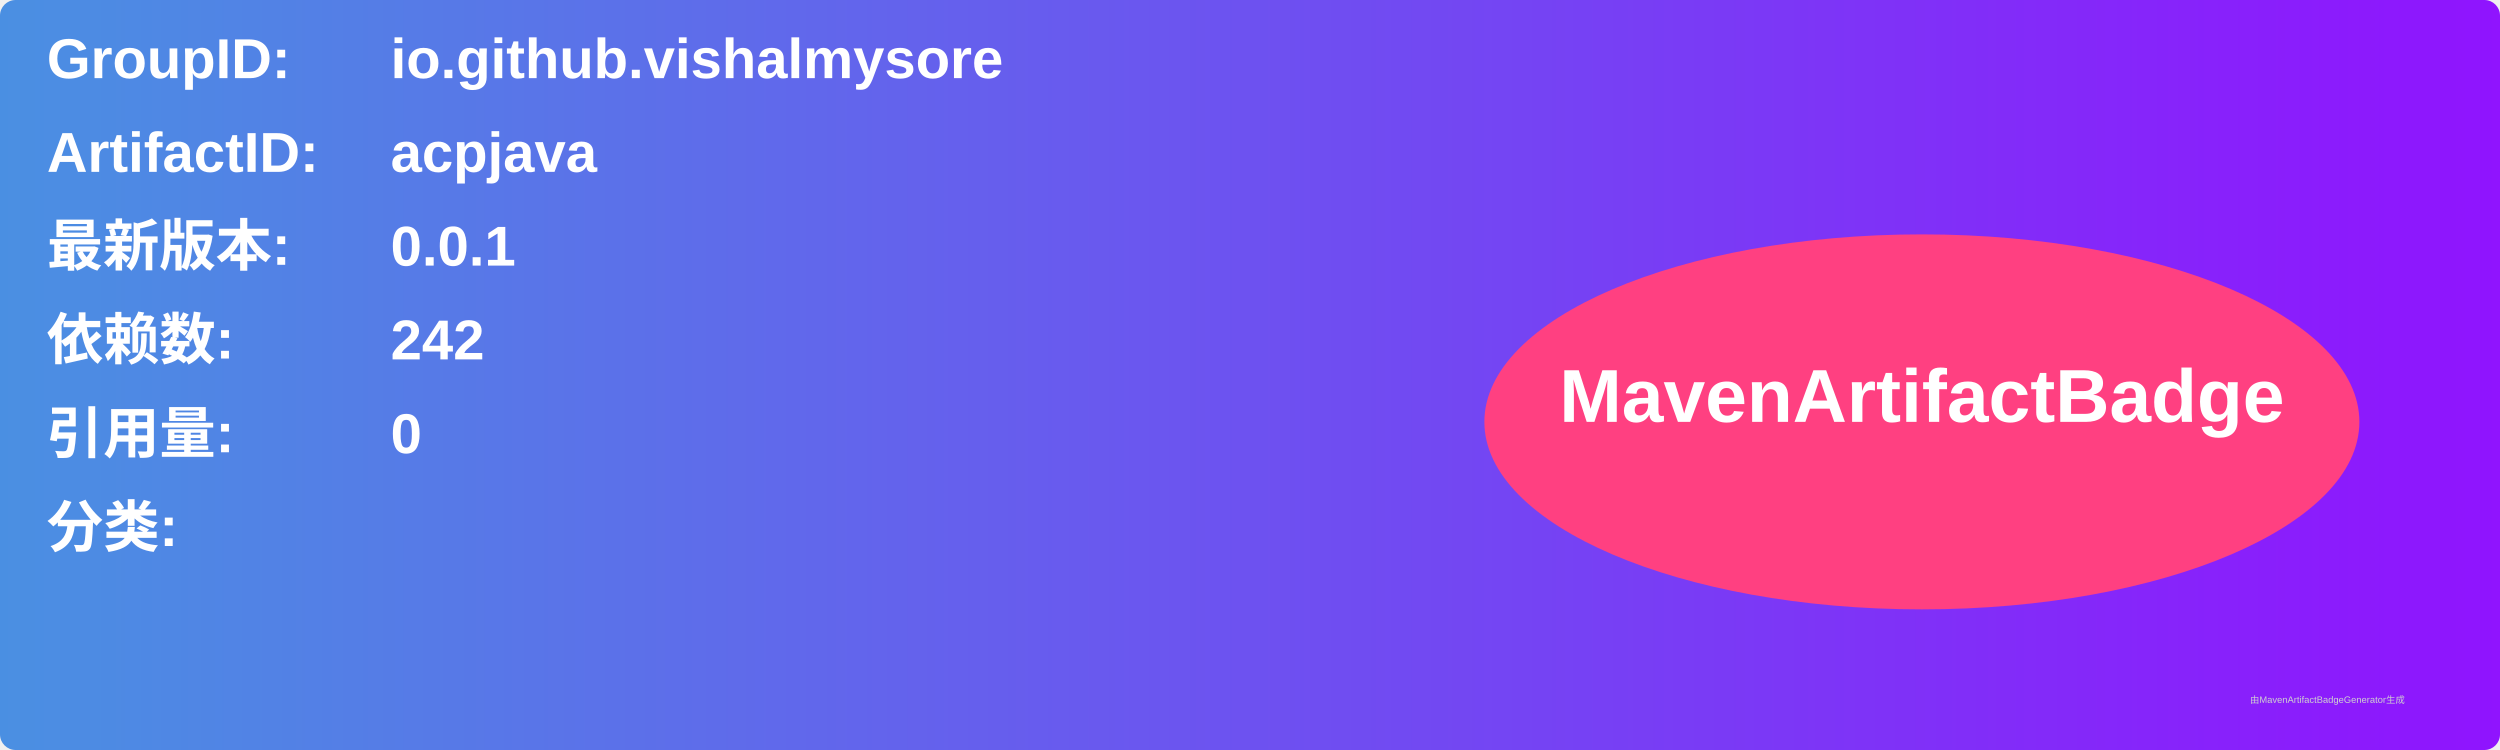
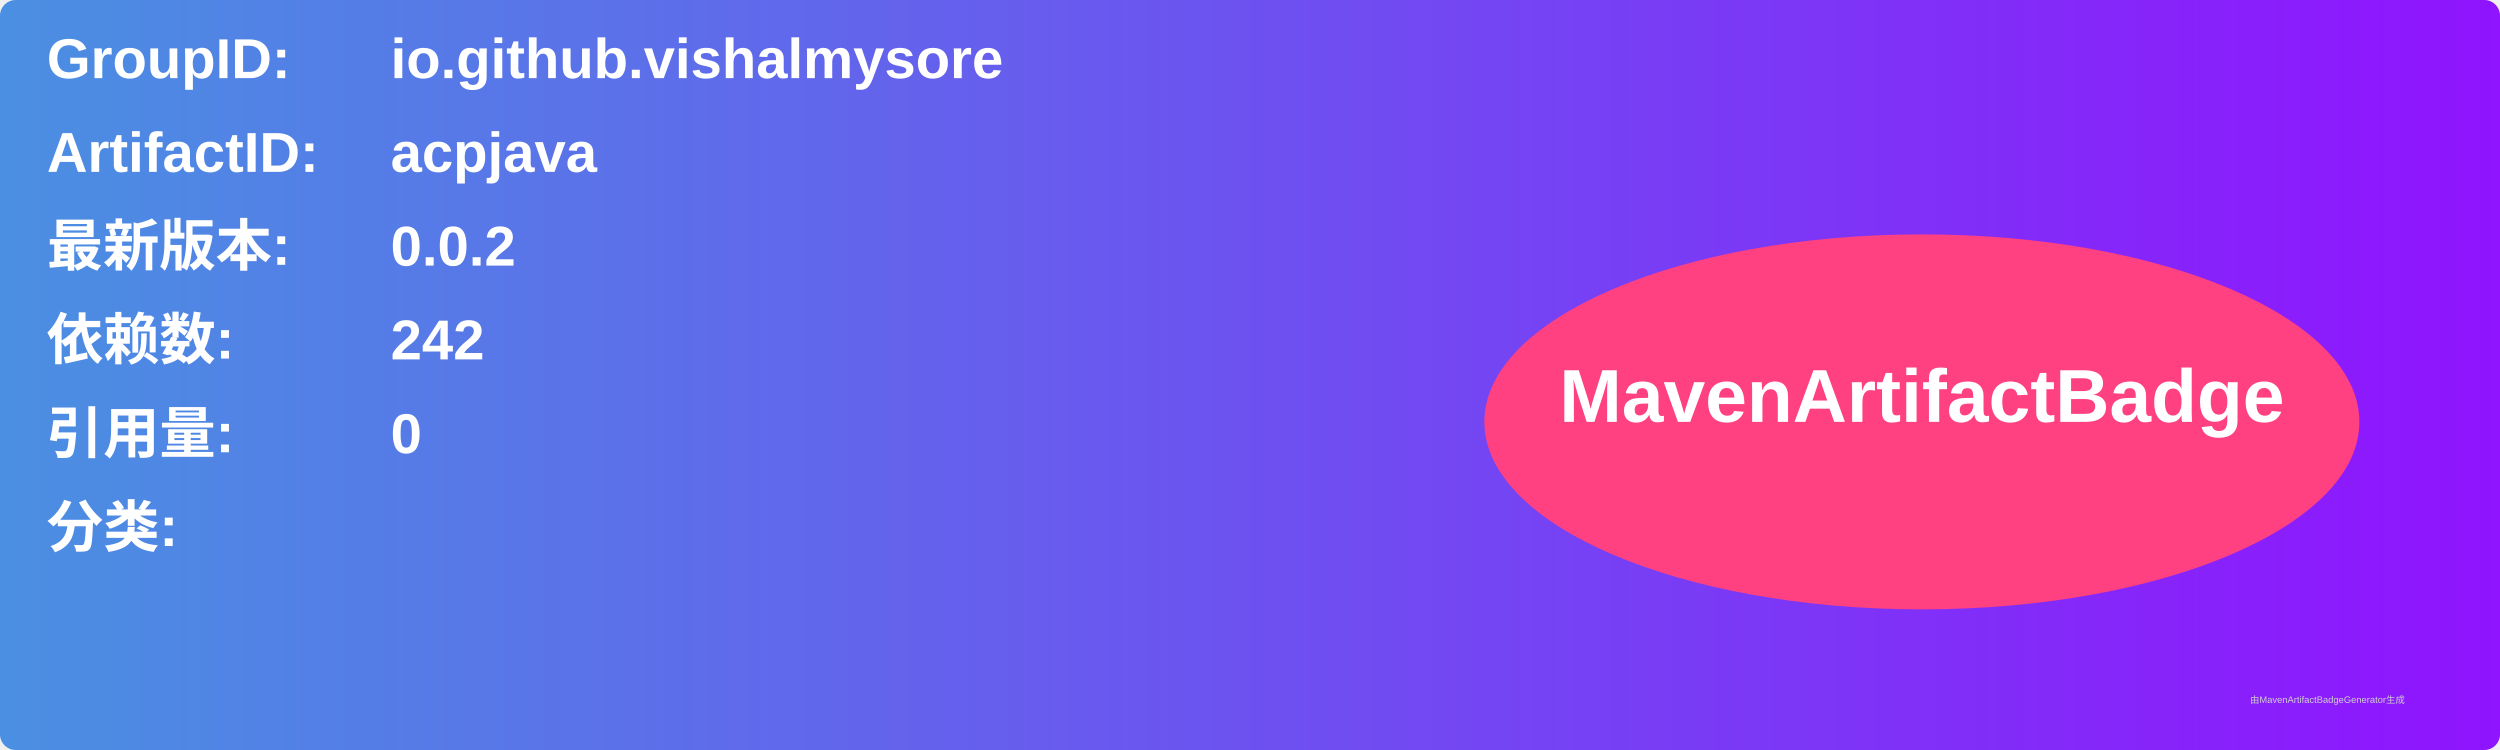
<svg xmlns="http://www.w3.org/2000/svg" width="800" height="240" viewBox="0 0 800 240">
  <linearGradient id="grad" x1="0%" y1="0%" x2="100%" y2="0%">
    <stop offset="0%" stop-color="#4a90e2" />
    <stop offset="100%" stop-color="#9013fe" />
  </linearGradient>
  <rect width="100%" height="100%" rx="5" ry="5" fill="url(#grad)" />
  <g transform="translate(15, 15)">
    <text x="0" y="10" font-family="Arial" font-size="18" fill="white" font-weight="bold" width="260">GroupID:</text>
    <text x="110" y="10" font-family="Arial" font-size="18" fill="white" font-weight="bold" width="460">io.github.vishalmysore</text>
    <text x="0" y="40" font-family="Arial" font-size="18" fill="white" font-weight="bold" width="260">ArtifactID:</text>
    <text x="110" y="40" font-family="Arial" font-size="18" fill="white" font-weight="bold" width="460">acpjava</text>
    <text x="0" y="70" font-family="Arial" font-size="18" fill="white" font-weight="bold">最新版本:</text>
    <text x="110" y="70" font-family="Arial" font-size="18" fill="white" font-weight="bold">
-       <tspan font-weight="bold">0.0.1</tspan>
+       <tspan font-weight="bold">0.0.2</tspan>
    </text>
    <text x="0" y="100" font-family="Arial" font-size="18" fill="white" font-weight="bold">依赖数: </text>
    <text x="110" y="100" font-family="Arial" font-size="18" fill="white">
      <tspan font-weight="bold">242</tspan>
    </text>
    <text x="0" y="130" font-family="Arial" font-size="18" fill="white" font-weight="bold">引用量: </text>
    <text x="110" y="130" font-family="Arial" font-size="18" fill="white">
      <tspan font-weight="bold">0</tspan>
    </text>
    <text x="0" y="160" font-family="Arial" font-size="18" fill="white" font-weight="bold">分类:</text>
    <text x="10" y="190" font-family="Arial" font-size="10" fill="white">
      <tspan font-weight="bold" />
    </text>
    <ellipse cx="600" cy="120" rx="140" ry="60" fill="#ff4081" />
    <text x="600" y="120" text-anchor="middle" font-family="Arial" font-size="24" fill="white" font-weight="bold">MavenArtifactBadge</text>
  </g>
  <text x="720" y="225" font-family="Arial" font-size="3" fill="#d0d0d0">由MavenArtifactBadgeGenerator生成</text>
</svg>
